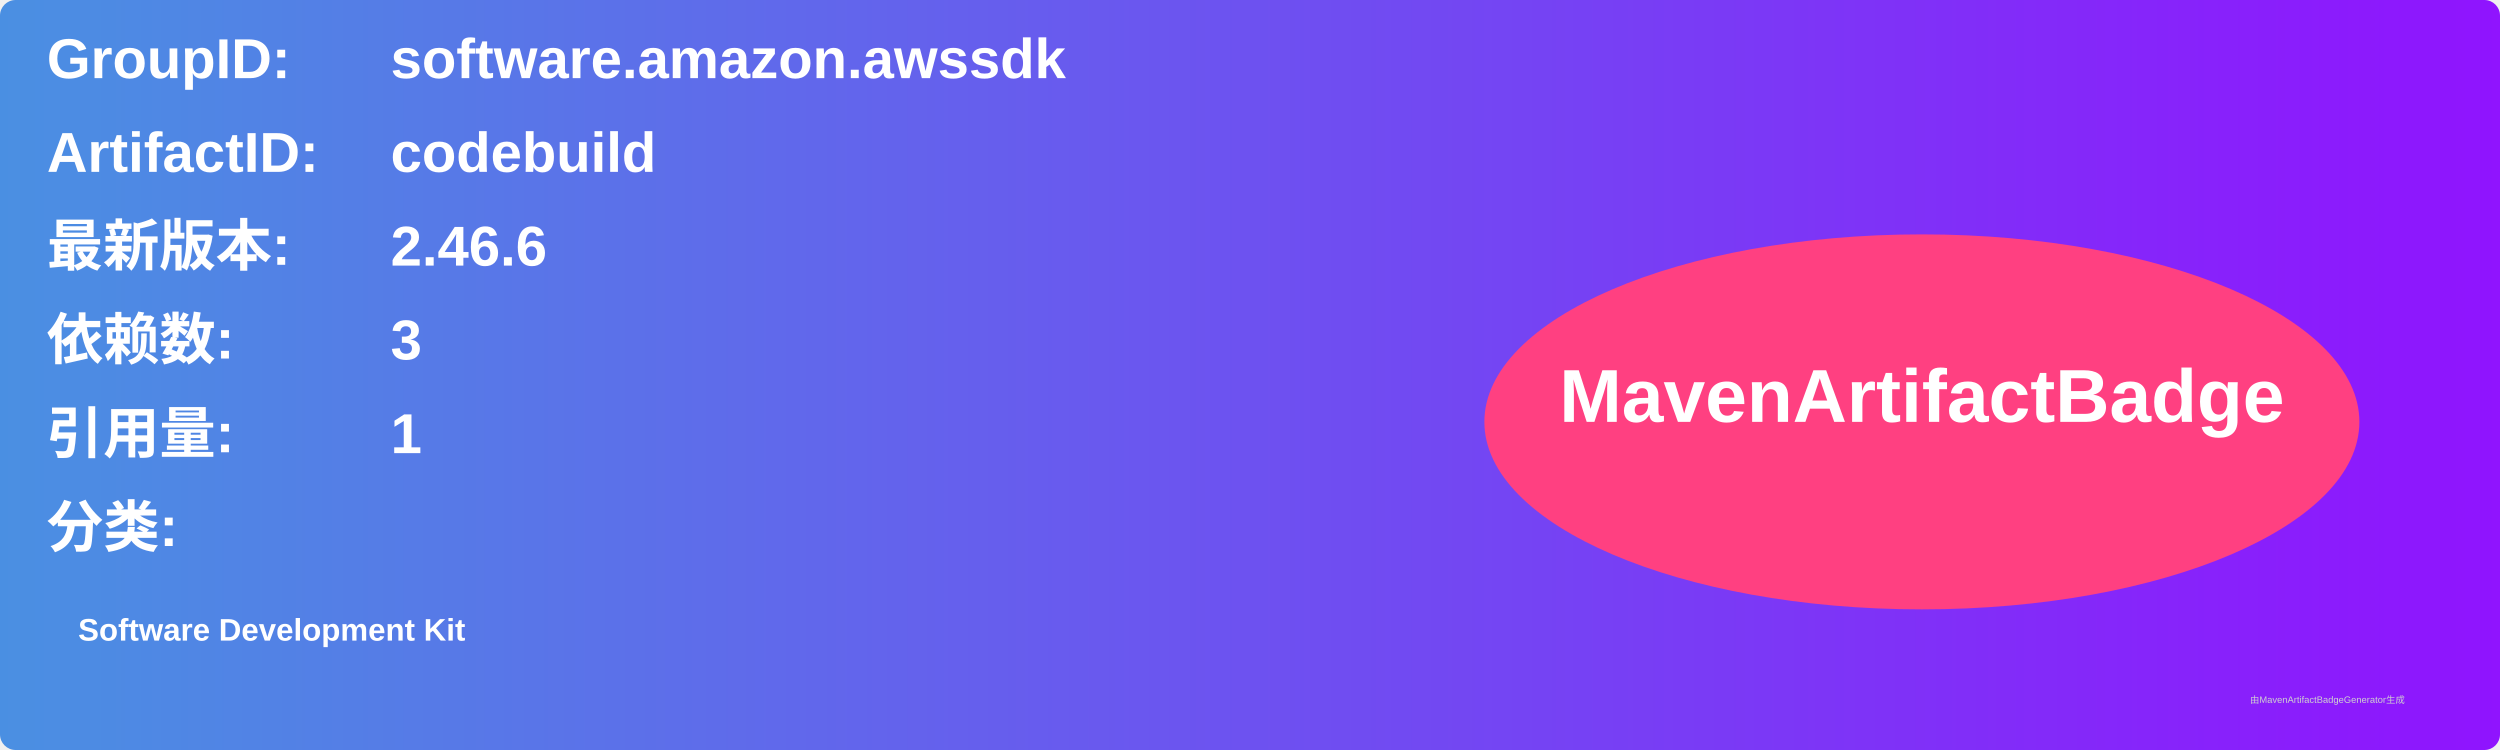
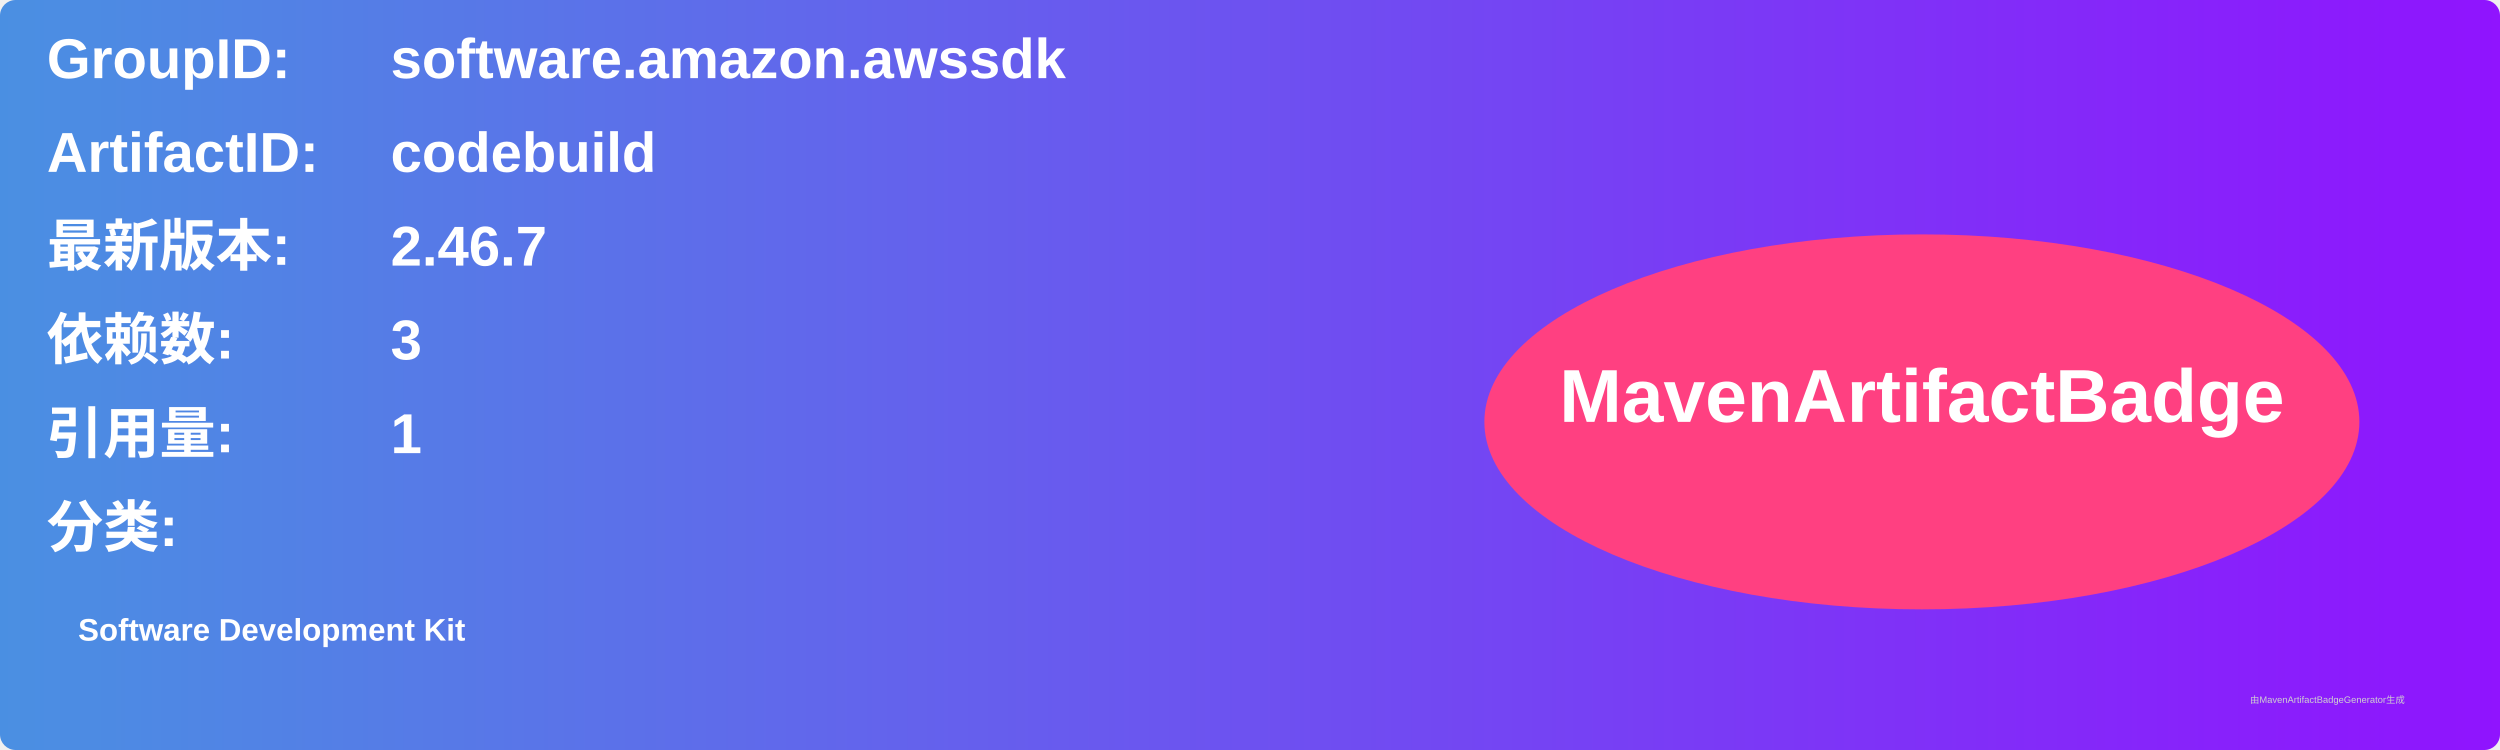
<svg xmlns="http://www.w3.org/2000/svg" width="800" height="240" viewBox="0 0 800 240">
  <linearGradient id="grad" x1="0%" y1="0%" x2="100%" y2="0%">
    <stop offset="0%" stop-color="#4a90e2" />
    <stop offset="100%" stop-color="#9013fe" />
  </linearGradient>
  <rect width="100%" height="100%" rx="5" ry="5" fill="url(#grad)" />
  <g transform="translate(15, 15)">
    <text x="0" y="10" font-family="Arial" font-size="18" fill="white" font-weight="bold" width="260">GroupID:</text>
    <text x="110" y="10" font-family="Arial" font-size="18" fill="white" font-weight="bold" width="460">software.amazon.awssdk</text>
    <text x="0" y="40" font-family="Arial" font-size="18" fill="white" font-weight="bold" width="260">ArtifactID:</text>
    <text x="110" y="40" font-family="Arial" font-size="18" fill="white" font-weight="bold" width="460">codebuild</text>
    <text x="0" y="70" font-family="Arial" font-size="18" fill="white" font-weight="bold">最新版本:</text>
    <text x="110" y="70" font-family="Arial" font-size="18" fill="white" font-weight="bold">
-       <tspan font-weight="bold">2.46.6</tspan>
+       <tspan font-weight="bold">2.46.7</tspan>
    </text>
    <text x="0" y="100" font-family="Arial" font-size="18" fill="white" font-weight="bold">依赖数: </text>
    <text x="110" y="100" font-family="Arial" font-size="18" fill="white">
      <tspan font-weight="bold">3</tspan>
    </text>
    <text x="0" y="130" font-family="Arial" font-size="18" fill="white" font-weight="bold">引用量: </text>
    <text x="110" y="130" font-family="Arial" font-size="18" fill="white">
      <tspan font-weight="bold">1</tspan>
    </text>
    <text x="0" y="160" font-family="Arial" font-size="18" fill="white" font-weight="bold">分类:</text>
    <text x="10" y="190" font-family="Arial" font-size="10" fill="white">
      <tspan font-weight="bold">Software Development Kit</tspan>
    </text>
    <ellipse cx="600" cy="120" rx="140" ry="60" fill="#ff4081" />
    <text x="600" y="120" text-anchor="middle" font-family="Arial" font-size="24" fill="white" font-weight="bold">MavenArtifactBadge</text>
  </g>
  <text x="720" y="225" font-family="Arial" font-size="3" fill="#d0d0d0">由MavenArtifactBadgeGenerator生成</text>
</svg>
